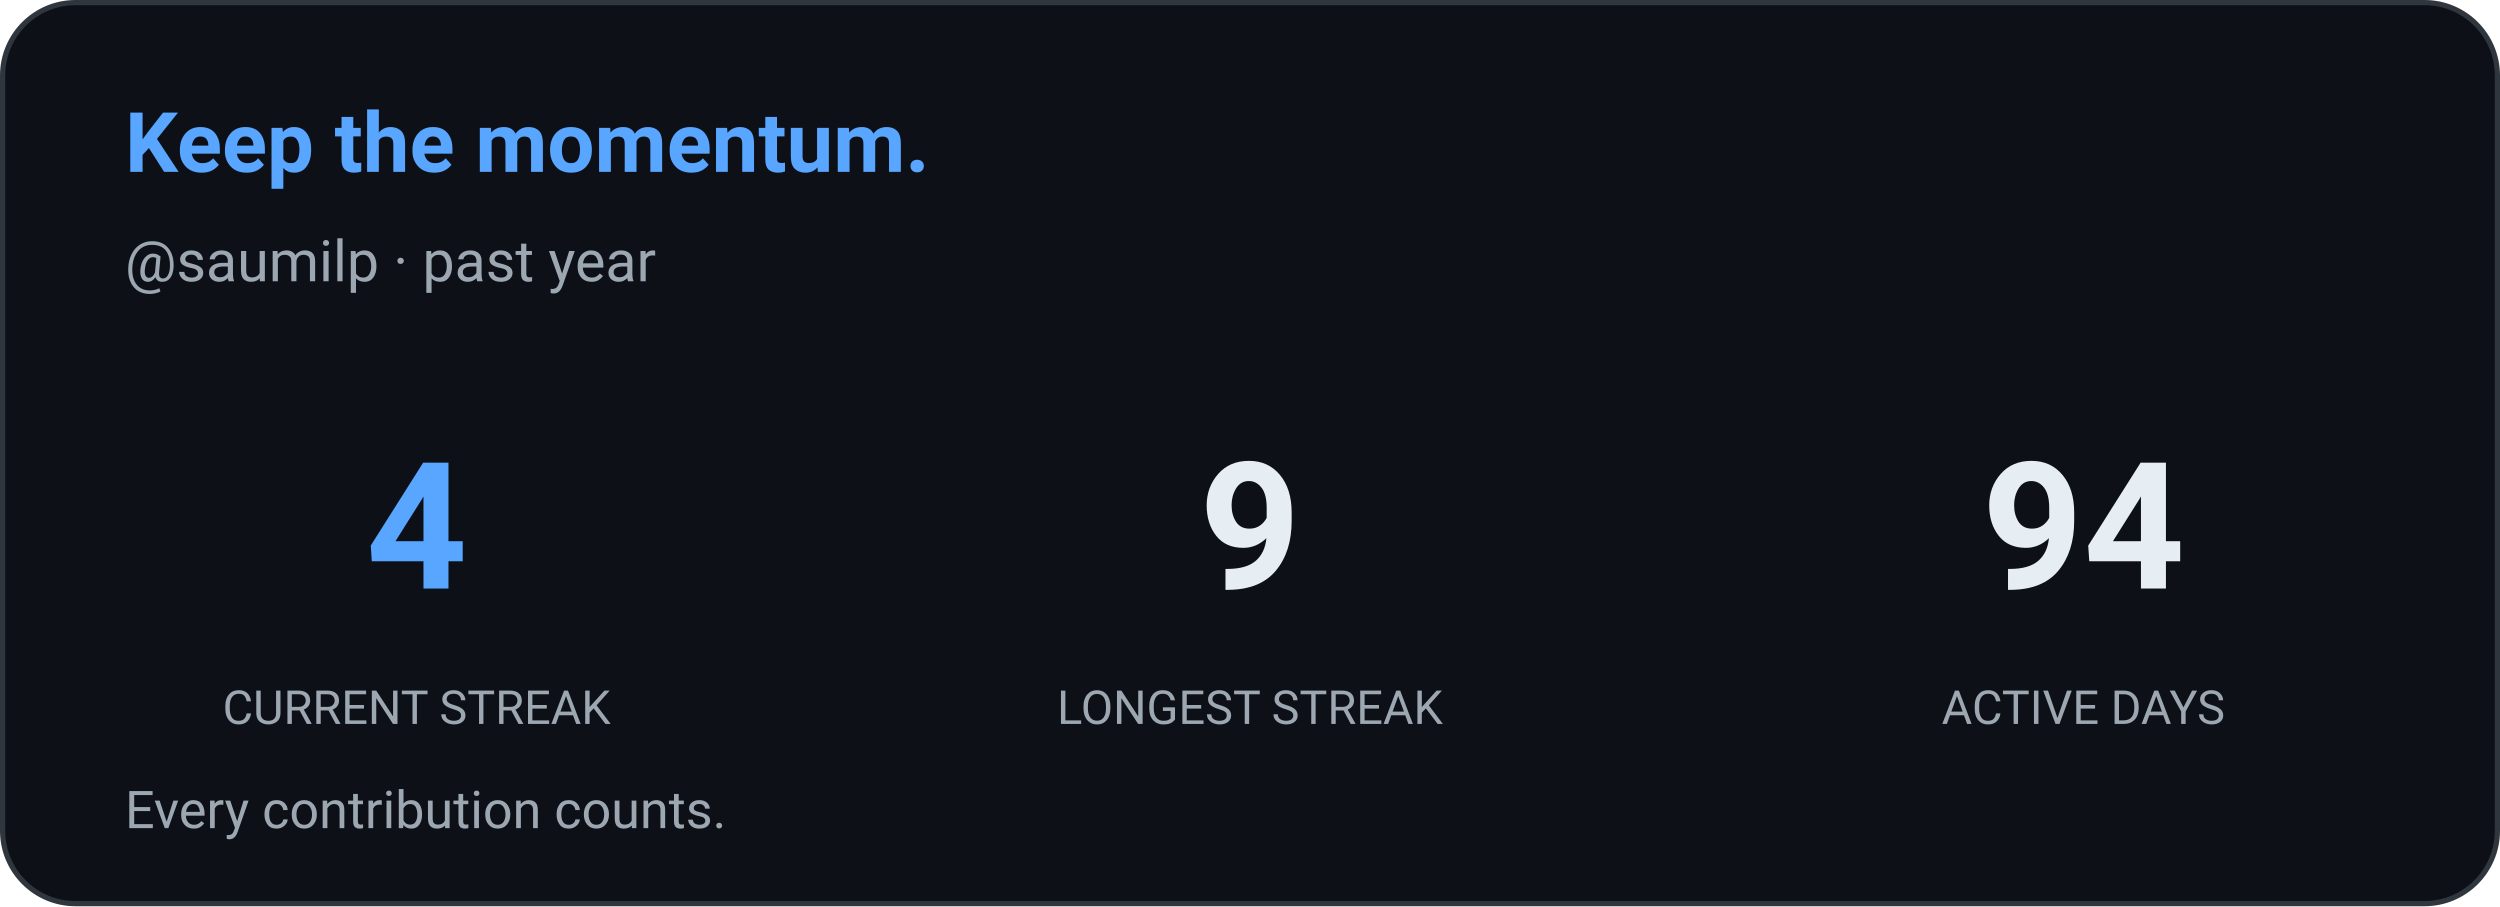
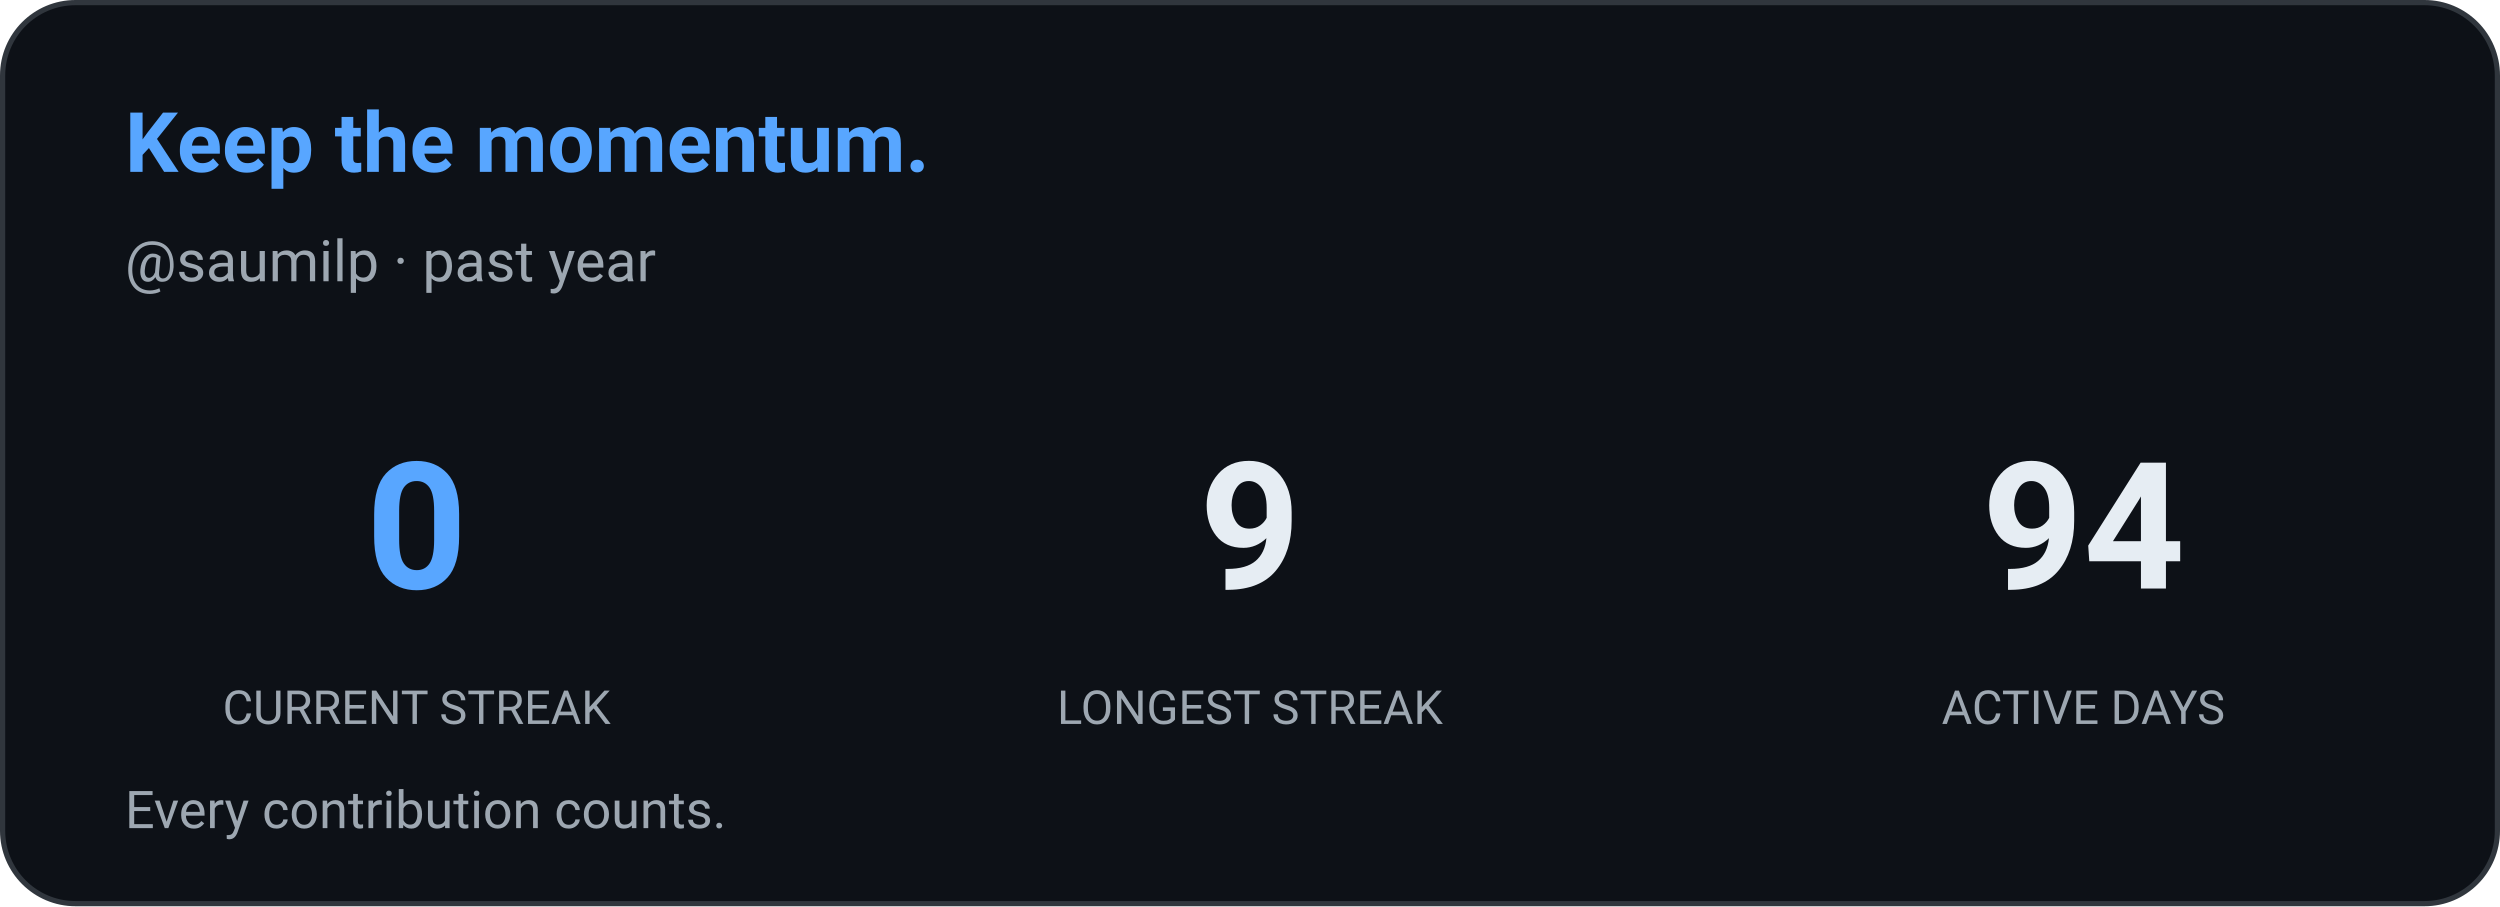
<svg xmlns="http://www.w3.org/2000/svg" width="480" height="174" viewBox="0 0 480 174" role="img" aria-label="Contribution streak: saumilp">
  <defs>
    <style>
      
      @keyframes ghstatsGrow { from { transform: scaleX(0); } to { transform: scaleX(1); } }
      .ghstats-bar-fill { transform-box: fill-box; transform-origin: left center; animation: ghstatsGrow 900ms cubic-bezier(.2,.8,.2,1) both; }
      @media (prefers-reduced-motion: reduce) { .ghstats-bar-fill { animation: none; } }
    
    </style>
  </defs>
  <rect x="0.5" y="0.5" width="479" height="173" rx="14" fill="#0d1117" stroke="#30363d" stroke-width="1" />
  <text x="24" y="33" fill="#58a6ff" font-size="16" font-weight="650" font-family="ui-sans-serif,system-ui,-apple-system,Segoe UI,Roboto,Helvetica,Arial">Keep the momentum.</text>
  <text x="24" y="54" fill="#9da7b1" font-size="11" font-weight="400" font-family="ui-sans-serif,system-ui,-apple-system,Segoe UI,Roboto,Helvetica,Arial">@saumilp · past year</text>
  <g text-anchor="middle">
-     <text x="80" y="113" fill="#58a6ff" font-size="34" font-weight="650" font-family="ui-sans-serif,system-ui,-apple-system,Segoe UI,Roboto,Helvetica,Arial">4</text>
+     <text x="80" y="113" fill="#58a6ff" font-size="34" font-weight="650" font-family="ui-sans-serif,system-ui,-apple-system,Segoe UI,Roboto,Helvetica,Arial">0</text>
    <text x="80" y="139" fill="#9da7b1" font-size="9" font-weight="400" font-family="ui-sans-serif,system-ui,-apple-system,Segoe UI,Roboto,Helvetica,Arial">CURRENT STREAK</text>
  </g>
  <g text-anchor="middle">
    <text x="240" y="113" fill="#e6edf3" font-size="34" font-weight="650" font-family="ui-sans-serif,system-ui,-apple-system,Segoe UI,Roboto,Helvetica,Arial">9</text>
    <text x="240" y="139" fill="#9da7b1" font-size="9" font-weight="400" font-family="ui-sans-serif,system-ui,-apple-system,Segoe UI,Roboto,Helvetica,Arial">LONGEST STREAK</text>
  </g>
  <g text-anchor="middle">
    <text x="400" y="113" fill="#e6edf3" font-size="34" font-weight="650" font-family="ui-sans-serif,system-ui,-apple-system,Segoe UI,Roboto,Helvetica,Arial">94</text>
    <text x="400" y="139" fill="#9da7b1" font-size="9" font-weight="400" font-family="ui-sans-serif,system-ui,-apple-system,Segoe UI,Roboto,Helvetica,Arial">ACTIVE DAYS</text>
  </g>
  <text x="24" y="159" fill="#9da7b1" font-size="10" font-weight="400" font-family="ui-sans-serif,system-ui,-apple-system,Segoe UI,Roboto,Helvetica,Arial">Every contribution counts.</text>
</svg>
